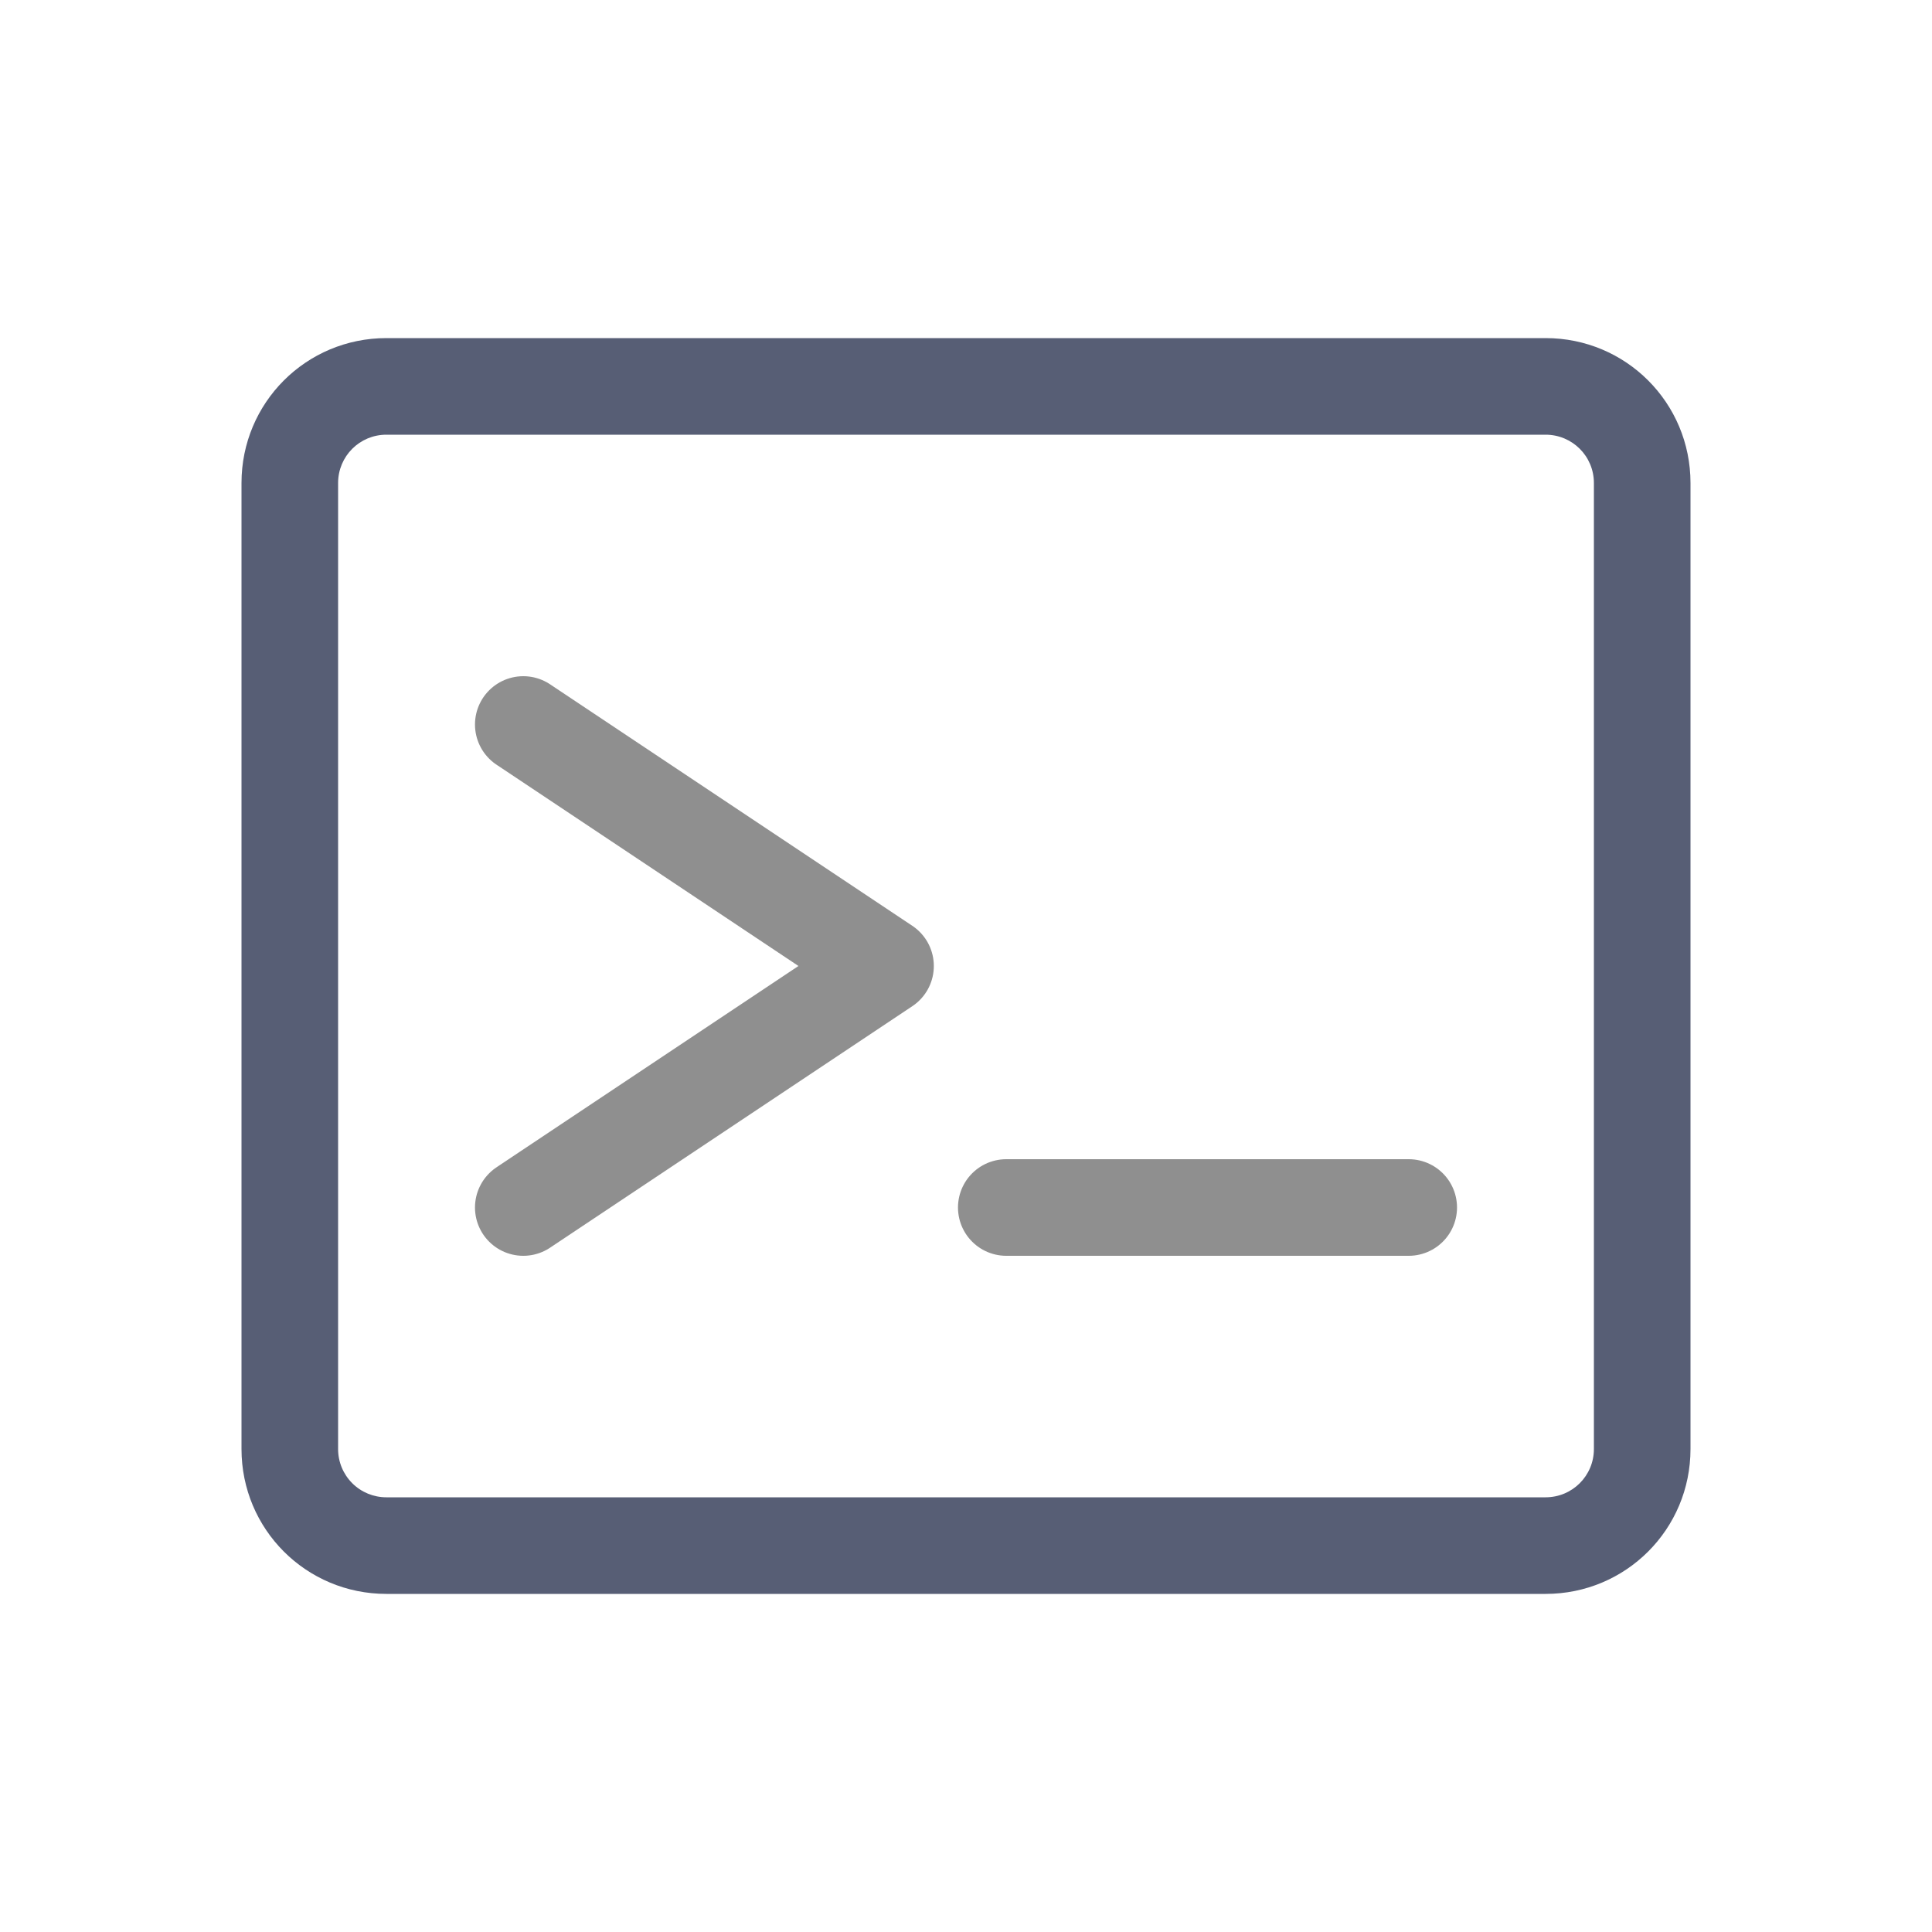
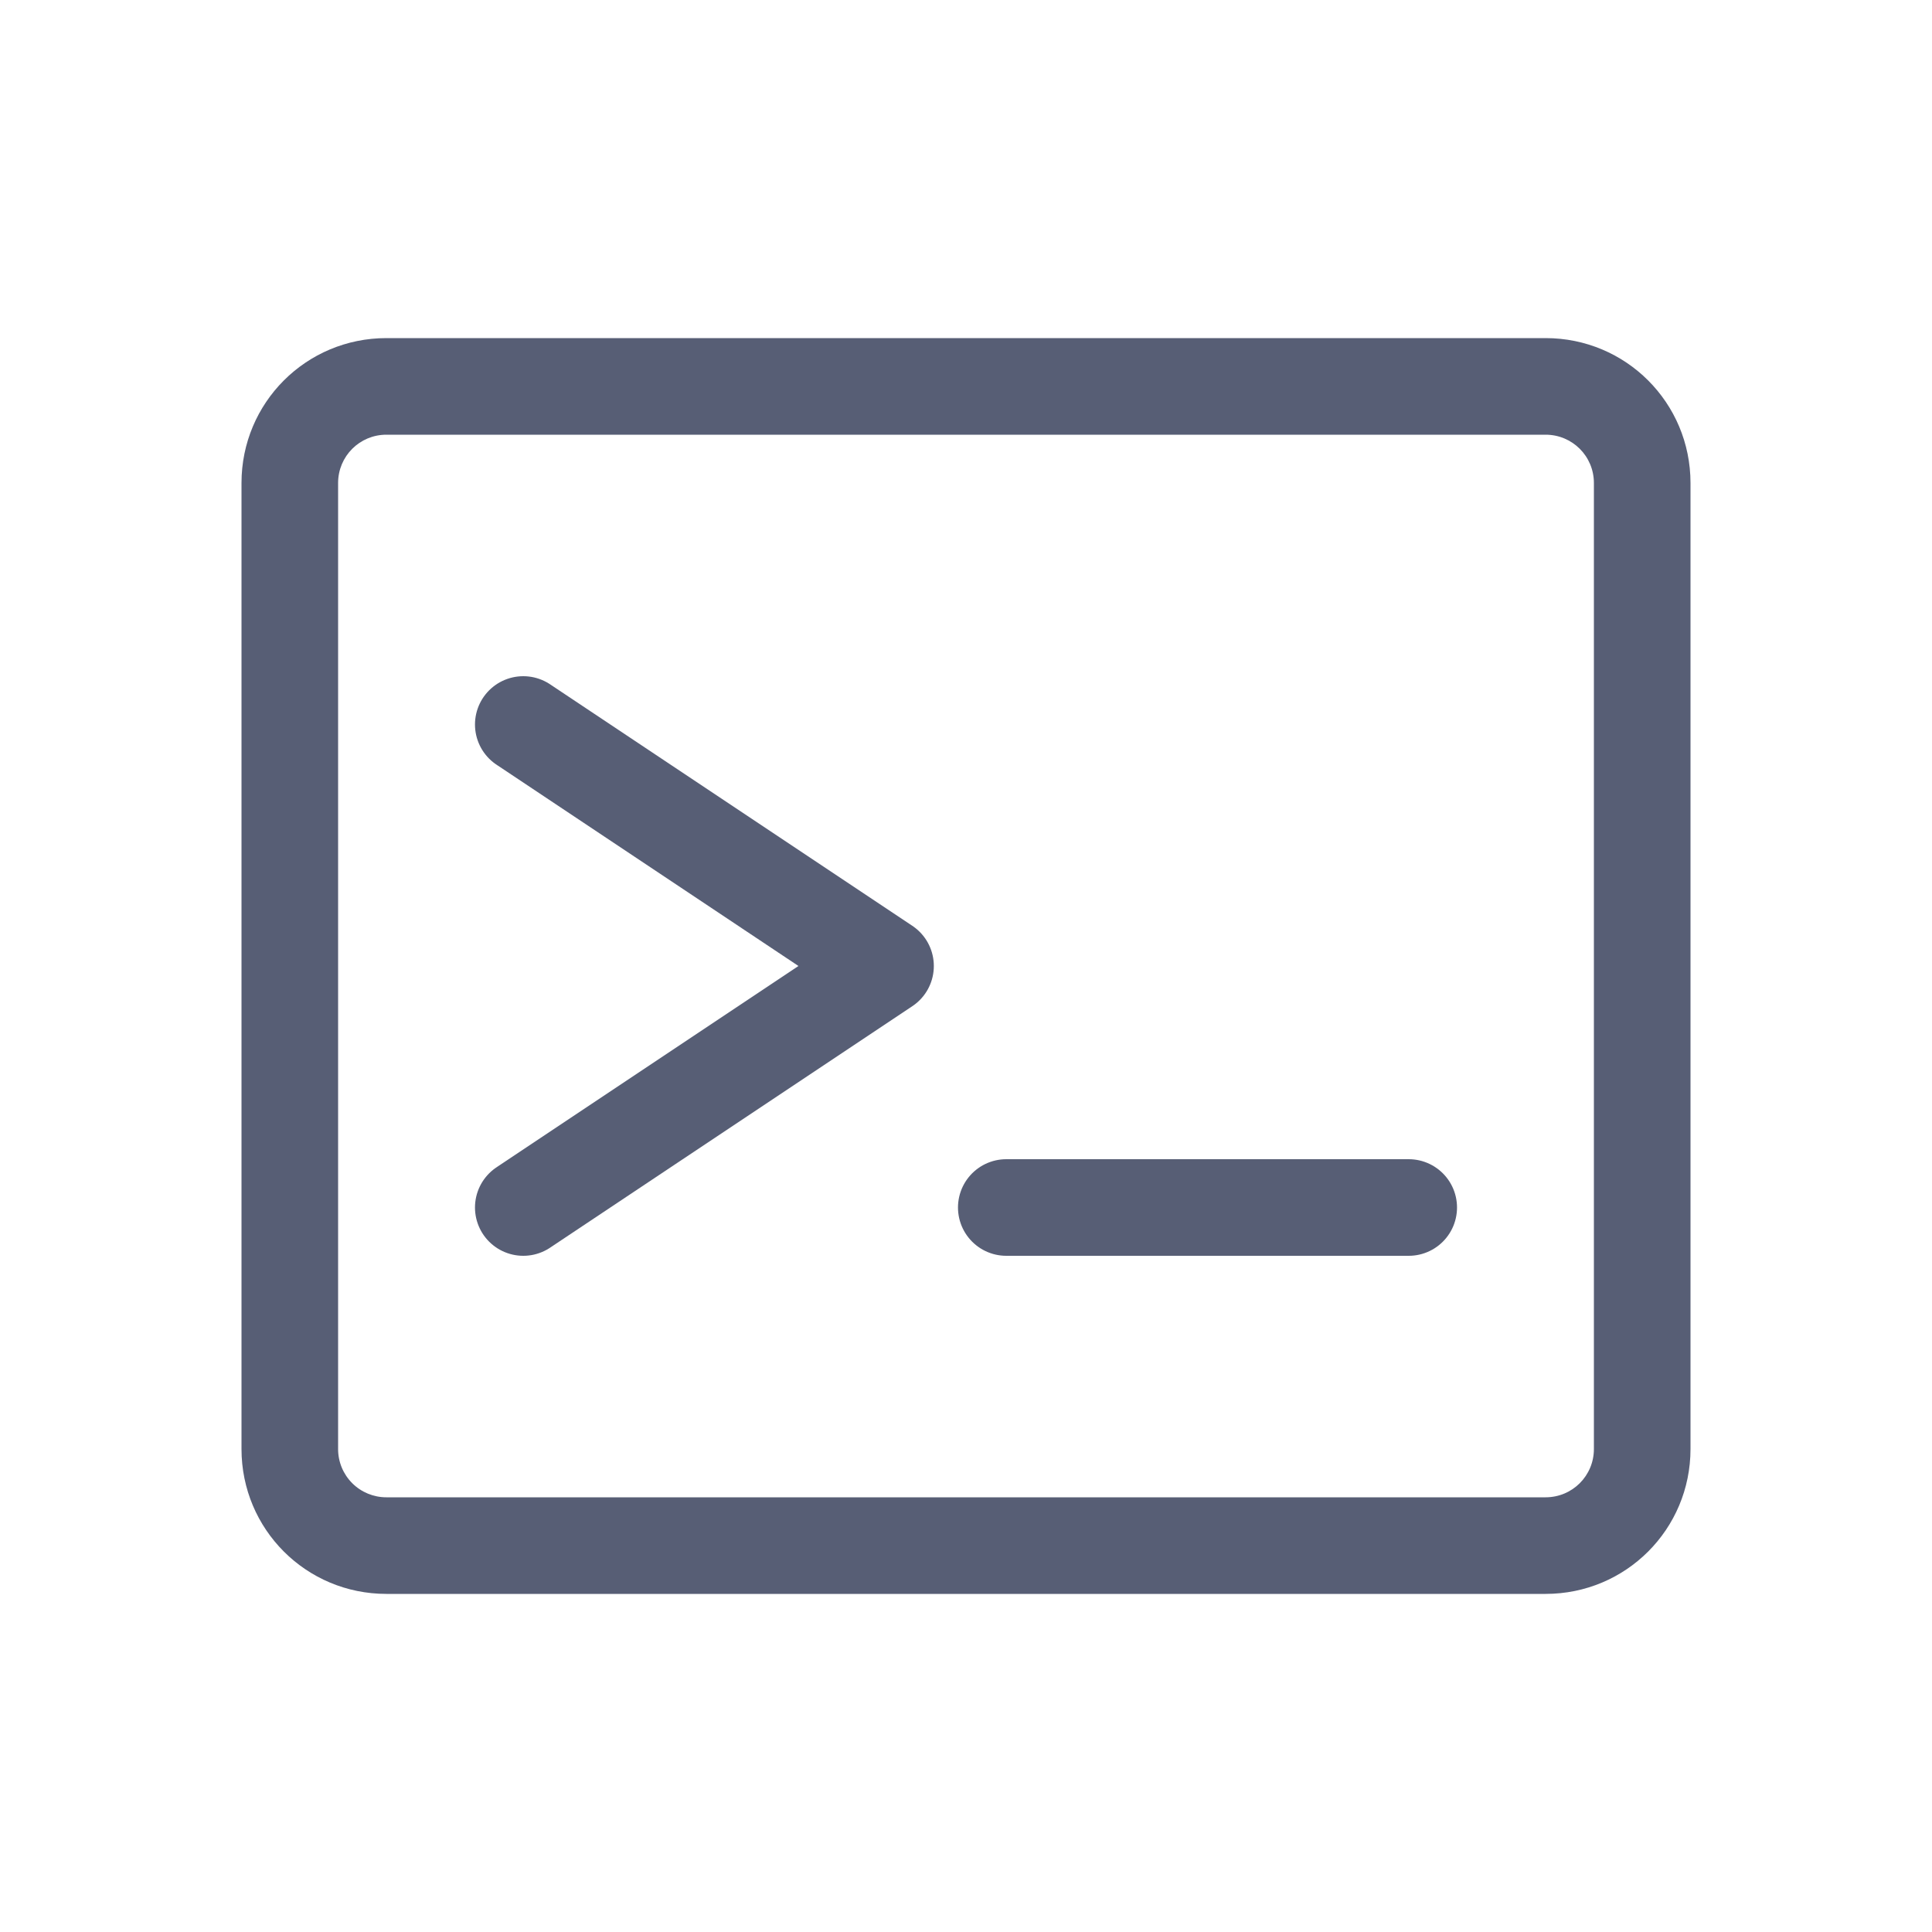
<svg xmlns="http://www.w3.org/2000/svg" width="20" height="20">
-   <g stroke="#4C97FF" fill="none" fill-rule="evenodd" stroke-linecap="round" stroke-linejoin="round">
-     <path style="fill:#575e75;fill-opacity:1;stroke:none;stroke-width:1;stroke-linecap:round;stroke-linejoin:round;stroke-miterlimit:4;stroke-dasharray:none;stroke-opacity:1;paint-order:markers stroke fill" d="M4 3.5c-.831 0-1.5.669-1.5 1.5v10c0 .831.669 1.5 1.5 1.5h12c.831 0 1.5-.669 1.5-1.5V5c0-.831-.669-1.5-1.5-1.5Zm0 1h12c.277 0 .5.223.5.5v10c0 .277-.223.5-.5.5H4a.499.499 0 0 1-.5-.5V5c0-.277.223-.5.5-.5Z" stroke="none" />
-     <path d="m5.417 7.5 3.75 2.5-3.75 2.5m5 0h4.166" style="fill:none;stroke:#8f8f8f;stroke-width:1;stroke-miterlimit:4;stroke-dasharray:none;stroke-opacity:1" />
+   <g fill="none" fill-rule="evenodd" stroke="#4C97FF" stroke-linecap="round" stroke-linejoin="round">
+     <path stroke="none" d="M4 3.5c-.831 0-1.5.669-1.5 1.5v10c0 .831.669 1.5 1.5 1.5h12c.831 0 1.5-.669 1.5-1.5V5c0-.831-.669-1.5-1.5-1.5Zm0 1h12c.277 0 .5.223.5.5v10c0 .277-.223.5-.5.5H4a.499.499 0 0 1-.5-.5V5c0-.277.223-.5.5-.5Z" style="fill:#575e75;fill-opacity:1;stroke:none;stroke-width:1;stroke-linecap:round;stroke-linejoin:round;stroke-miterlimit:4;stroke-dasharray:none;stroke-opacity:1;paint-order:markers stroke fill" />
+     <path d="m5.417 7.5 3.75 2.5-3.75 2.5m5 0h4.166" style="fill:none;stroke:#575e75;stroke-width:1;stroke-miterlimit:4;stroke-dasharray:none;stroke-opacity:1" />
  </g>
</svg>
